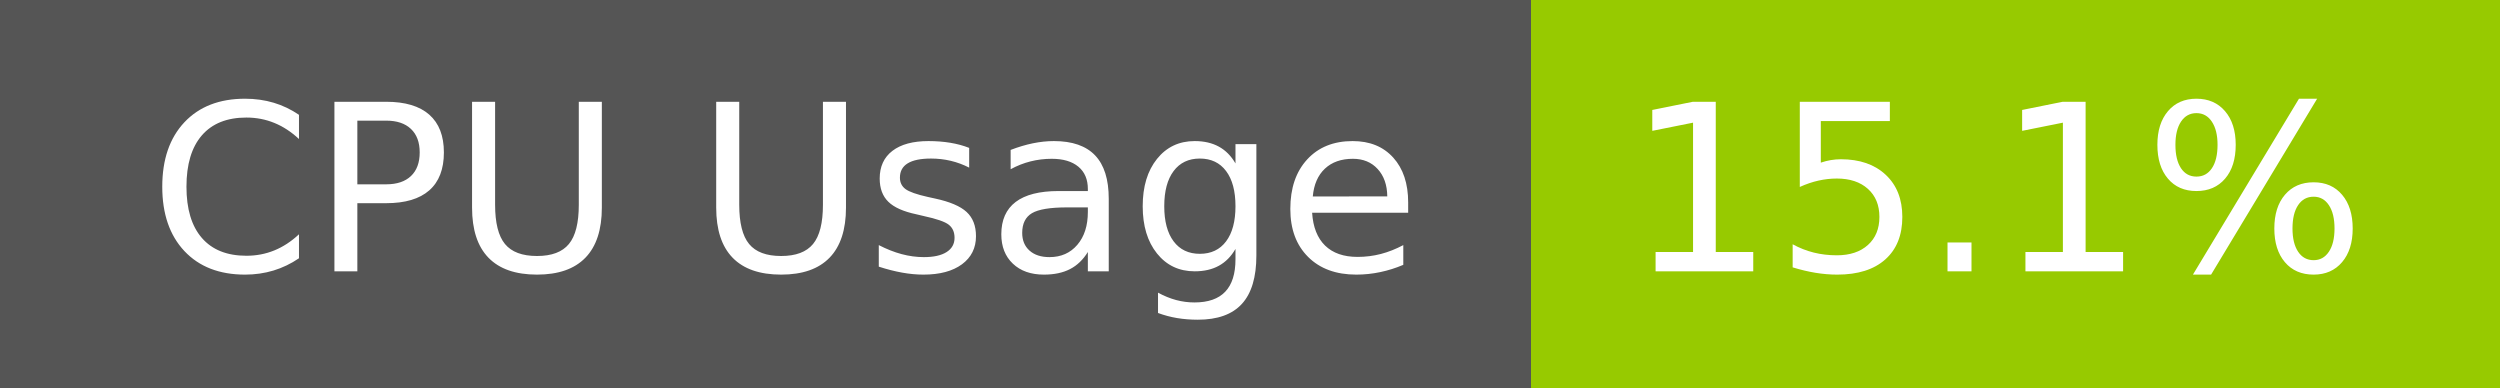
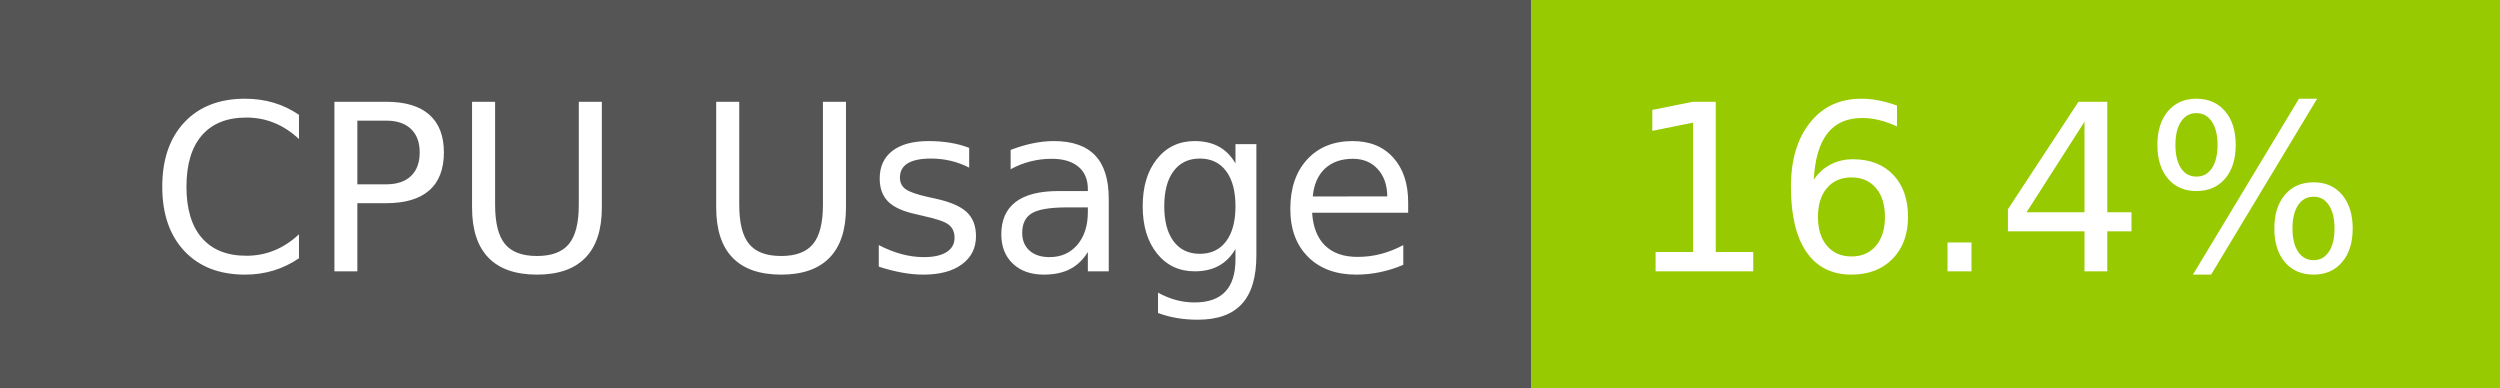
- <svg xmlns="http://www.w3.org/2000/svg" width="129" height="20" role="img" aria-label="CPU Usage: 15.1%">
+ <svg xmlns="http://www.w3.org/2000/svg" width="129" height="20" role="img" aria-label="CPU Usage: 16.4%">
  <g shape-rendering="crispEdges">
    <rect width="79" height="20" fill="#555" />
    <rect x="79" width="50" height="20" fill="#97ca00" />
  </g>
  <g fill="#fff" text-anchor="middle" font-family="Verdana,Geneva,DejaVu Sans,sans-serif" text-rendering="geometricPrecision" font-size="120">
    <text x="405" y="140" transform="scale(.1)" fill="#fff" textLength="665">CPU Usage</text>
-     <text x="1030" y="140" transform="scale(.1)" fill="#fff" textLength="390">15.1%</text>
+     <text x="1030" y="140" transform="scale(.1)" fill="#fff" textLength="390">16.4%</text>
  </g>
</svg>
